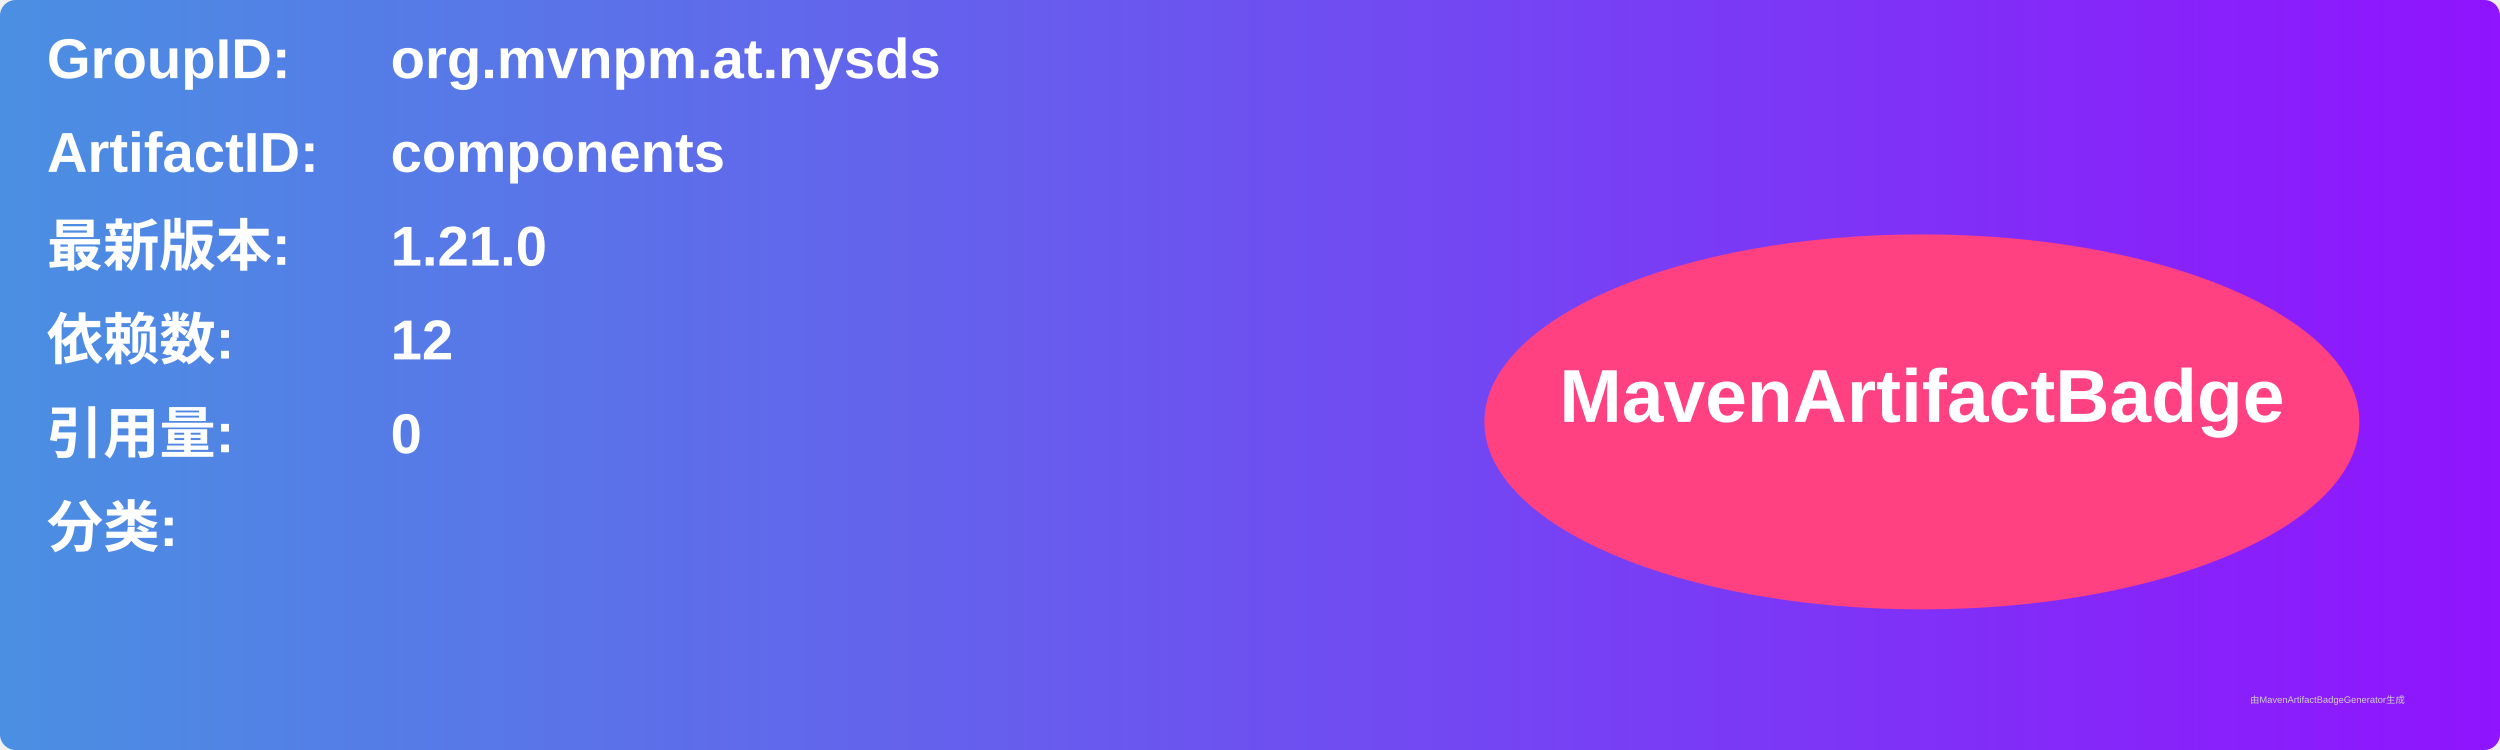
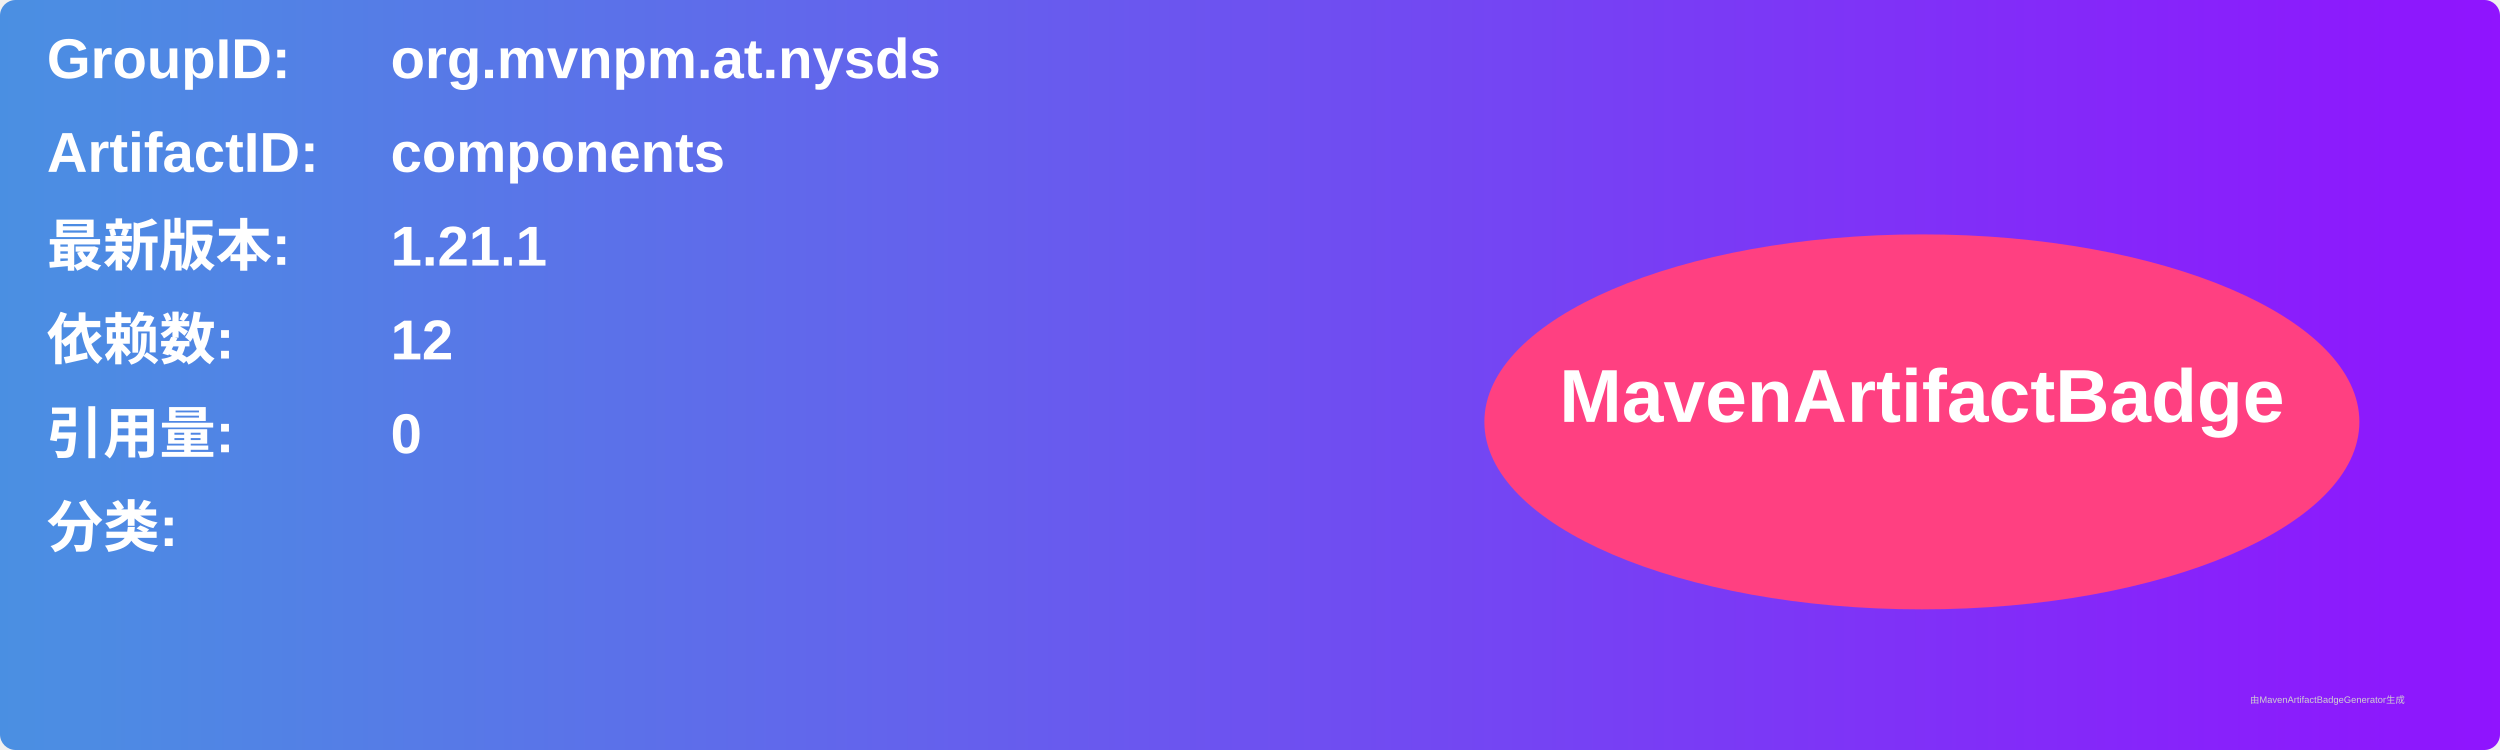
<svg xmlns="http://www.w3.org/2000/svg" width="800" height="240" viewBox="0 0 800 240">
  <linearGradient id="grad" x1="0%" y1="0%" x2="100%" y2="0%">
    <stop offset="0%" stop-color="#4a90e2" />
    <stop offset="100%" stop-color="#9013fe" />
  </linearGradient>
  <rect width="100%" height="100%" rx="5" ry="5" fill="url(#grad)" />
  <g transform="translate(15, 15)">
    <text x="0" y="10" font-family="Arial" font-size="18" fill="white" font-weight="bold" width="260">GroupID:</text>
    <text x="110" y="10" font-family="Arial" font-size="18" fill="white" font-weight="bold" width="460">org.mvnpm.at.nysds</text>
    <text x="0" y="40" font-family="Arial" font-size="18" fill="white" font-weight="bold" width="260">ArtifactID:</text>
    <text x="110" y="40" font-family="Arial" font-size="18" fill="white" font-weight="bold" width="460">components</text>
    <text x="0" y="70" font-family="Arial" font-size="18" fill="white" font-weight="bold">最新版本:</text>
    <text x="110" y="70" font-family="Arial" font-size="18" fill="white" font-weight="bold">
-       <tspan font-weight="bold">1.21.0</tspan>
+       <tspan font-weight="bold">1.21.1</tspan>
    </text>
    <text x="0" y="100" font-family="Arial" font-size="18" fill="white" font-weight="bold">依赖数: </text>
    <text x="110" y="100" font-family="Arial" font-size="18" fill="white">
      <tspan font-weight="bold">12</tspan>
    </text>
    <text x="0" y="130" font-family="Arial" font-size="18" fill="white" font-weight="bold">引用量: </text>
    <text x="110" y="130" font-family="Arial" font-size="18" fill="white">
      <tspan font-weight="bold">0</tspan>
    </text>
    <text x="0" y="160" font-family="Arial" font-size="18" fill="white" font-weight="bold">分类:</text>
    <text x="10" y="190" font-family="Arial" font-size="10" fill="white">
      <tspan font-weight="bold" />
    </text>
    <ellipse cx="600" cy="120" rx="140" ry="60" fill="#ff4081" />
    <text x="600" y="120" text-anchor="middle" font-family="Arial" font-size="24" fill="white" font-weight="bold">MavenArtifactBadge</text>
  </g>
  <text x="720" y="225" font-family="Arial" font-size="3" fill="#d0d0d0">由MavenArtifactBadgeGenerator生成</text>
</svg>
